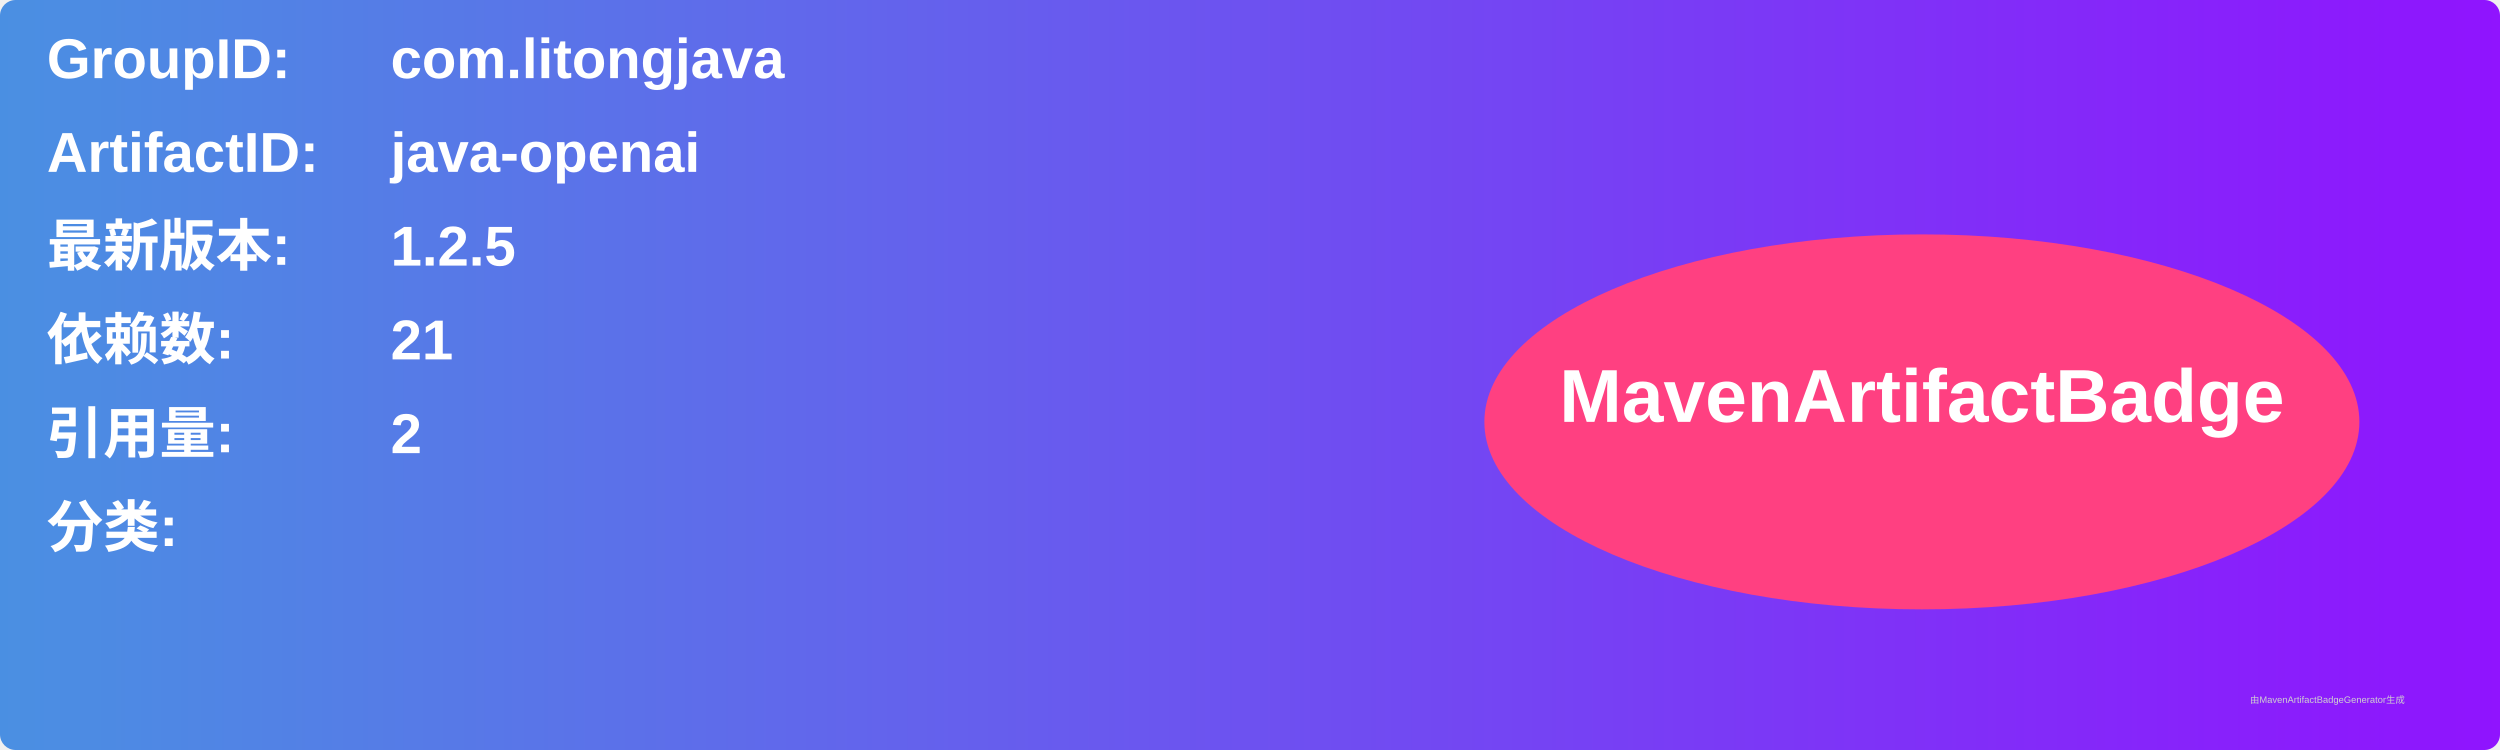
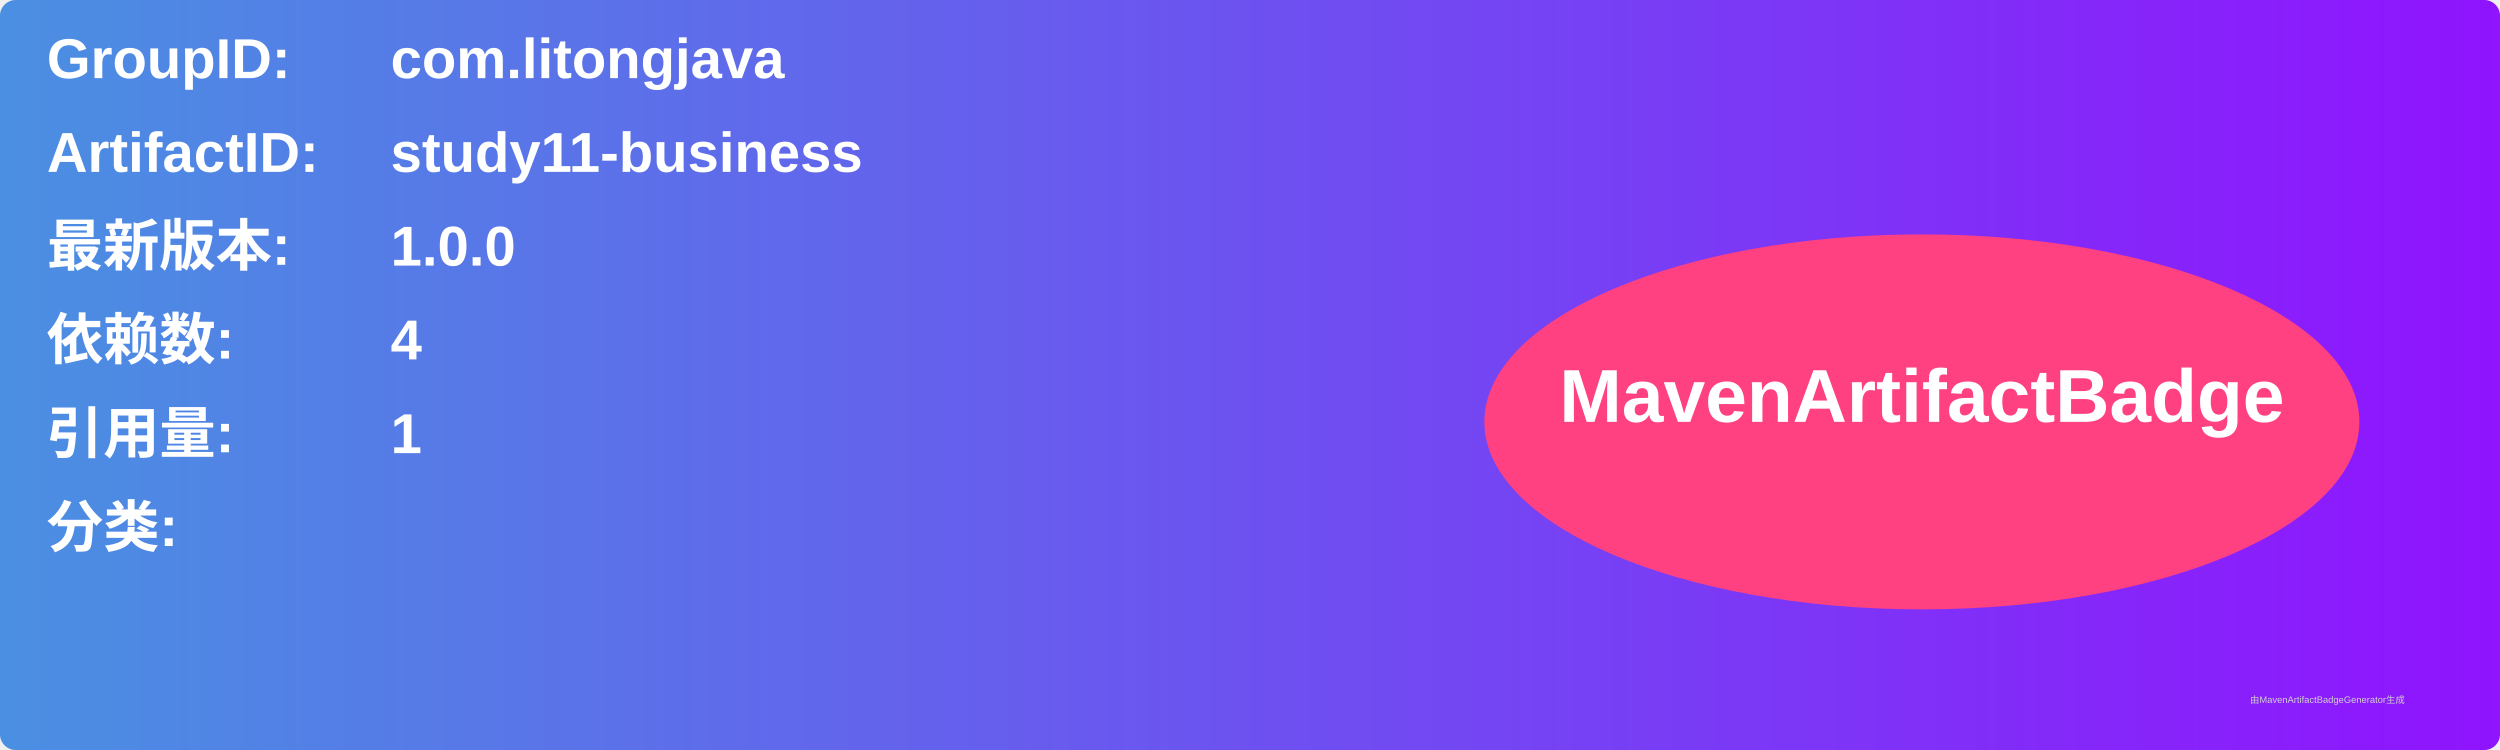
<svg xmlns="http://www.w3.org/2000/svg" width="800" height="240" viewBox="0 0 800 240">
  <linearGradient id="grad" x1="0%" y1="0%" x2="100%" y2="0%">
    <stop offset="0%" stop-color="#4a90e2" />
    <stop offset="100%" stop-color="#9013fe" />
  </linearGradient>
  <rect width="100%" height="100%" rx="5" ry="5" fill="url(#grad)" />
  <g transform="translate(15, 15)">
    <text x="0" y="10" font-family="Arial" font-size="18" fill="white" font-weight="bold" width="260">GroupID:</text>
    <text x="110" y="10" font-family="Arial" font-size="18" fill="white" font-weight="bold" width="460">com.litongjava</text>
    <text x="0" y="40" font-family="Arial" font-size="18" fill="white" font-weight="bold" width="260">ArtifactID:</text>
-     <text x="110" y="40" font-family="Arial" font-size="18" fill="white" font-weight="bold" width="460">java-openai</text>
+     <text x="110" y="40" font-family="Arial" font-size="18" fill="white" font-weight="bold" width="460">study11-business</text>
    <text x="0" y="70" font-family="Arial" font-size="18" fill="white" font-weight="bold">最新版本:</text>
    <text x="110" y="70" font-family="Arial" font-size="18" fill="white" font-weight="bold">
-       <tspan font-weight="bold">1.2.5</tspan>
+       <tspan font-weight="bold">1.0.0</tspan>
    </text>
    <text x="0" y="100" font-family="Arial" font-size="18" fill="white" font-weight="bold">依赖数: </text>
    <text x="110" y="100" font-family="Arial" font-size="18" fill="white">
-       <tspan font-weight="bold">21</tspan>
+       <tspan font-weight="bold">4</tspan>
    </text>
    <text x="0" y="130" font-family="Arial" font-size="18" fill="white" font-weight="bold">引用量: </text>
    <text x="110" y="130" font-family="Arial" font-size="18" fill="white">
-       <tspan font-weight="bold">2</tspan>
+       <tspan font-weight="bold">1</tspan>
    </text>
    <text x="0" y="160" font-family="Arial" font-size="18" fill="white" font-weight="bold">分类:</text>
    <text x="10" y="190" font-family="Arial" font-size="10" fill="white">
      <tspan font-weight="bold" />
    </text>
    <ellipse cx="600" cy="120" rx="140" ry="60" fill="#ff4081" />
    <text x="600" y="120" text-anchor="middle" font-family="Arial" font-size="24" fill="white" font-weight="bold">MavenArtifactBadge</text>
  </g>
  <text x="720" y="225" font-family="Arial" font-size="3" fill="#d0d0d0">由MavenArtifactBadgeGenerator生成</text>
</svg>
